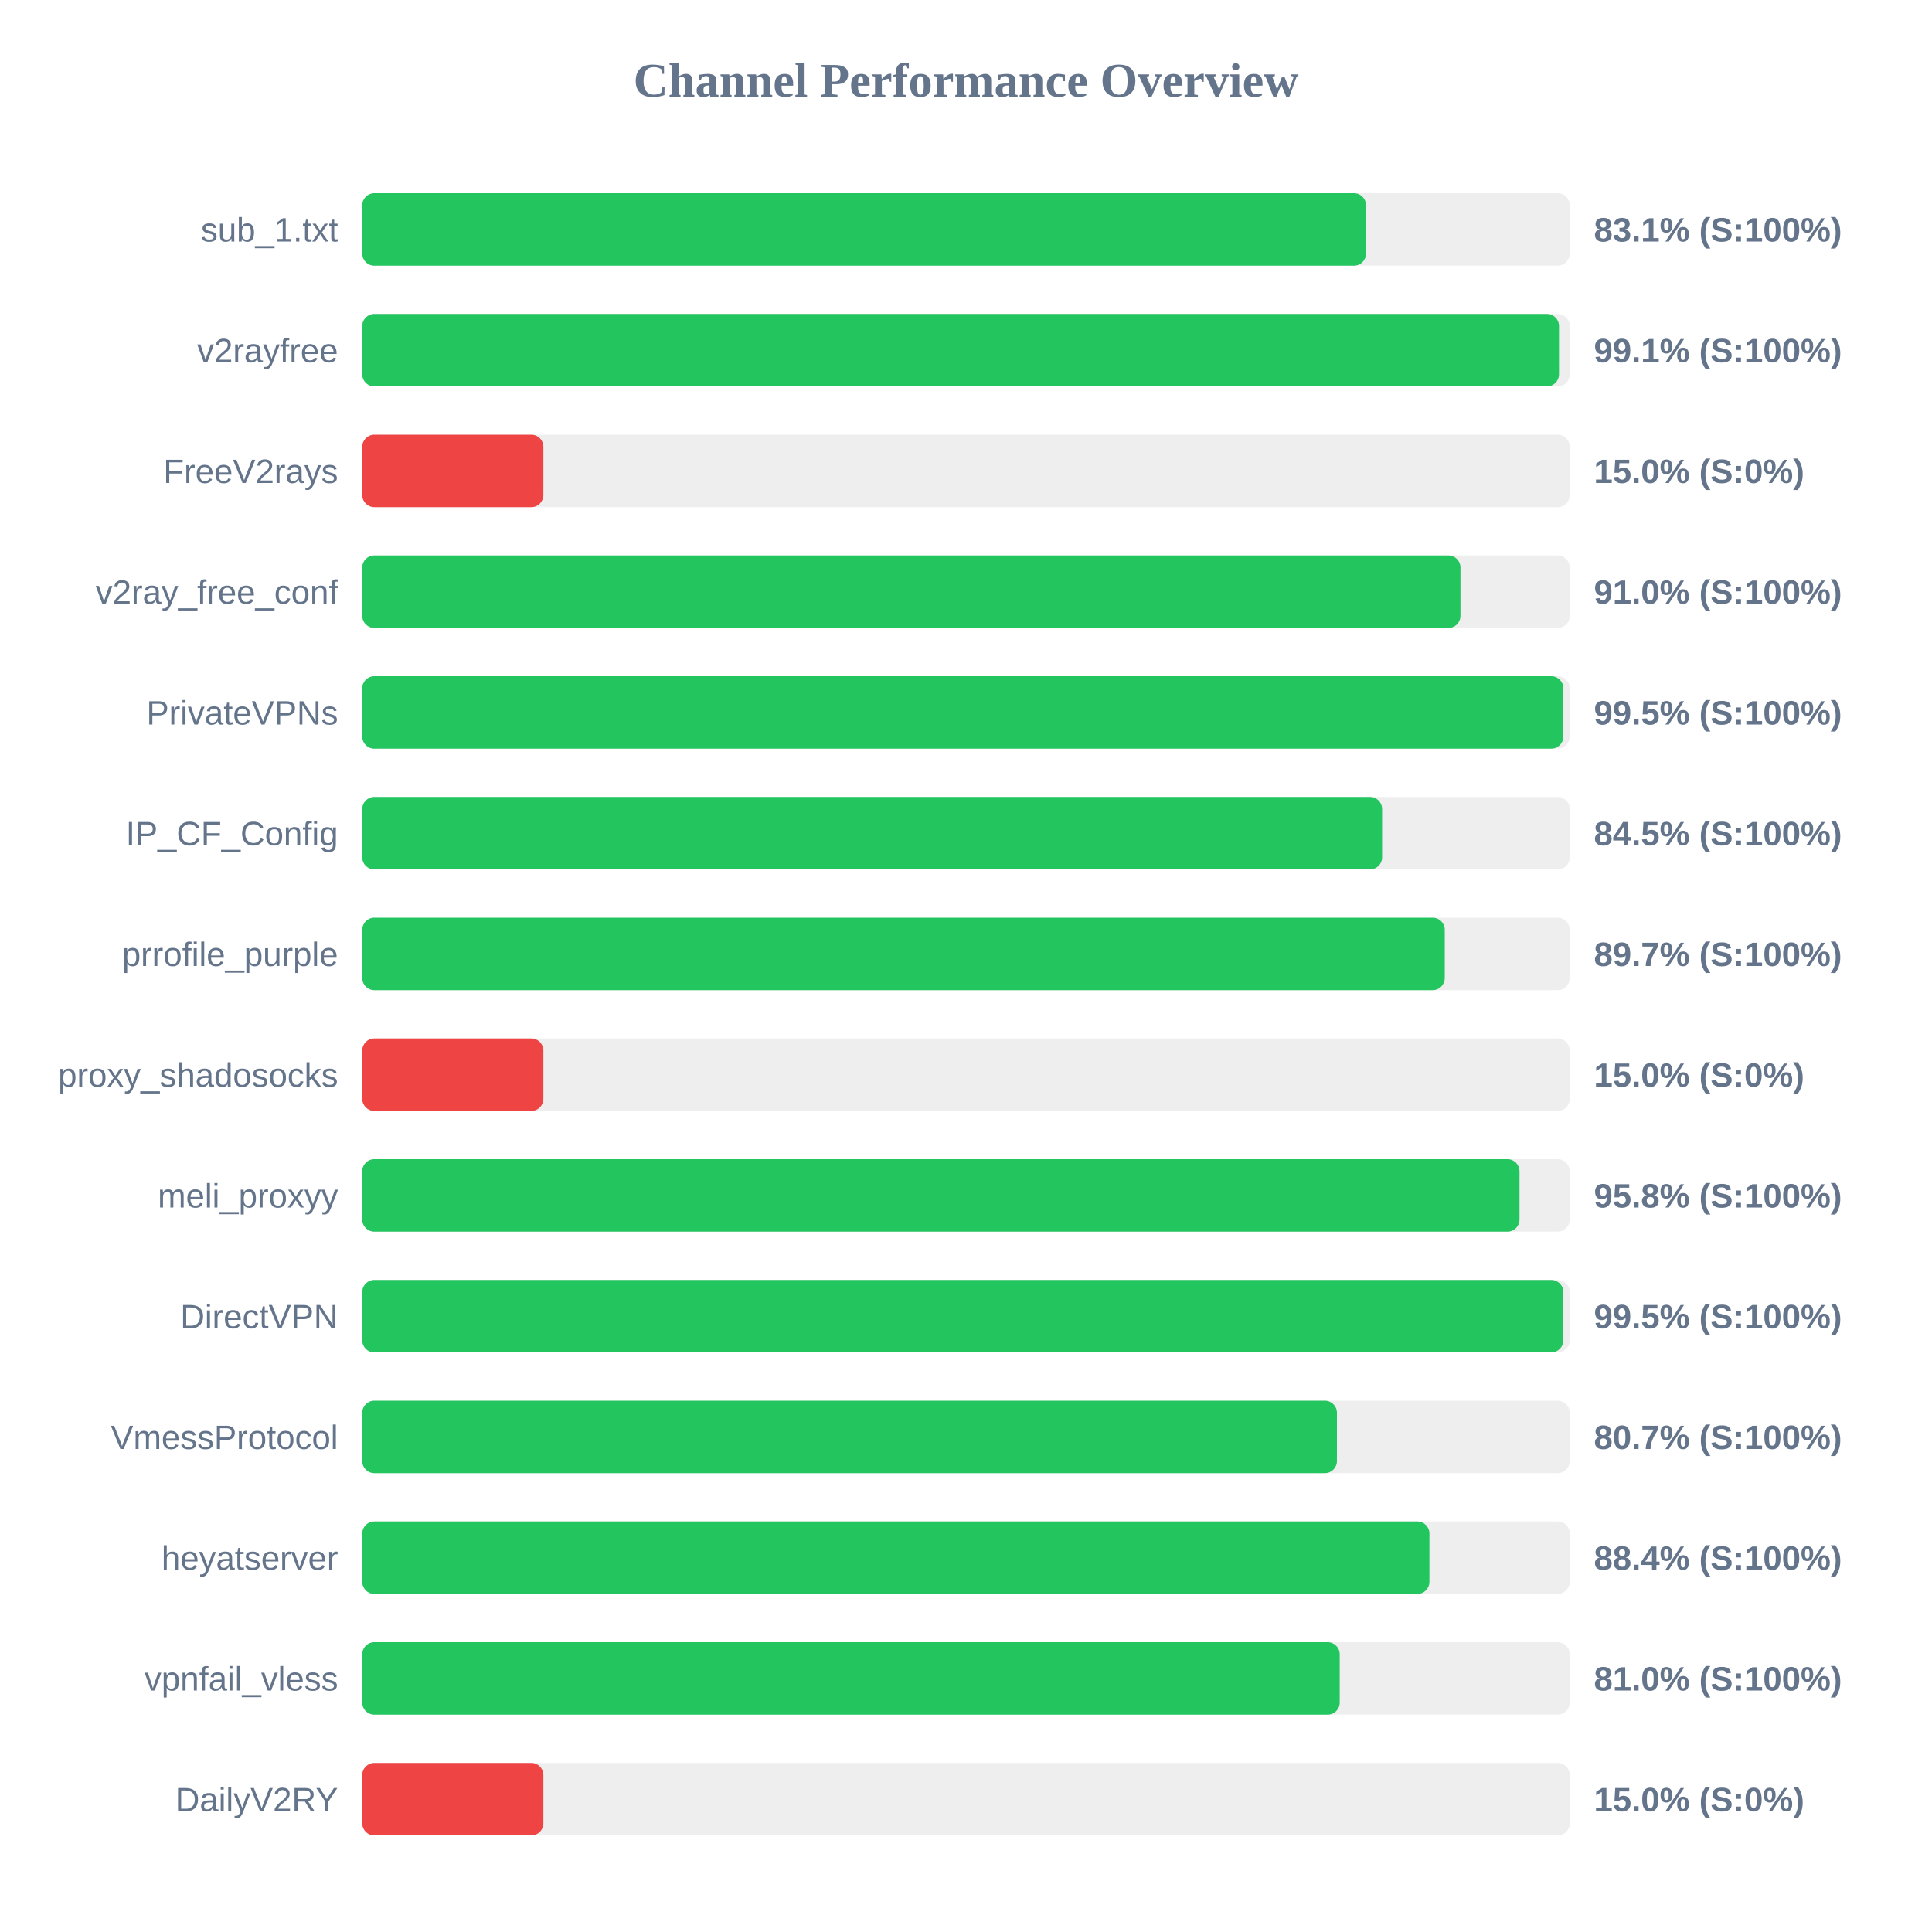
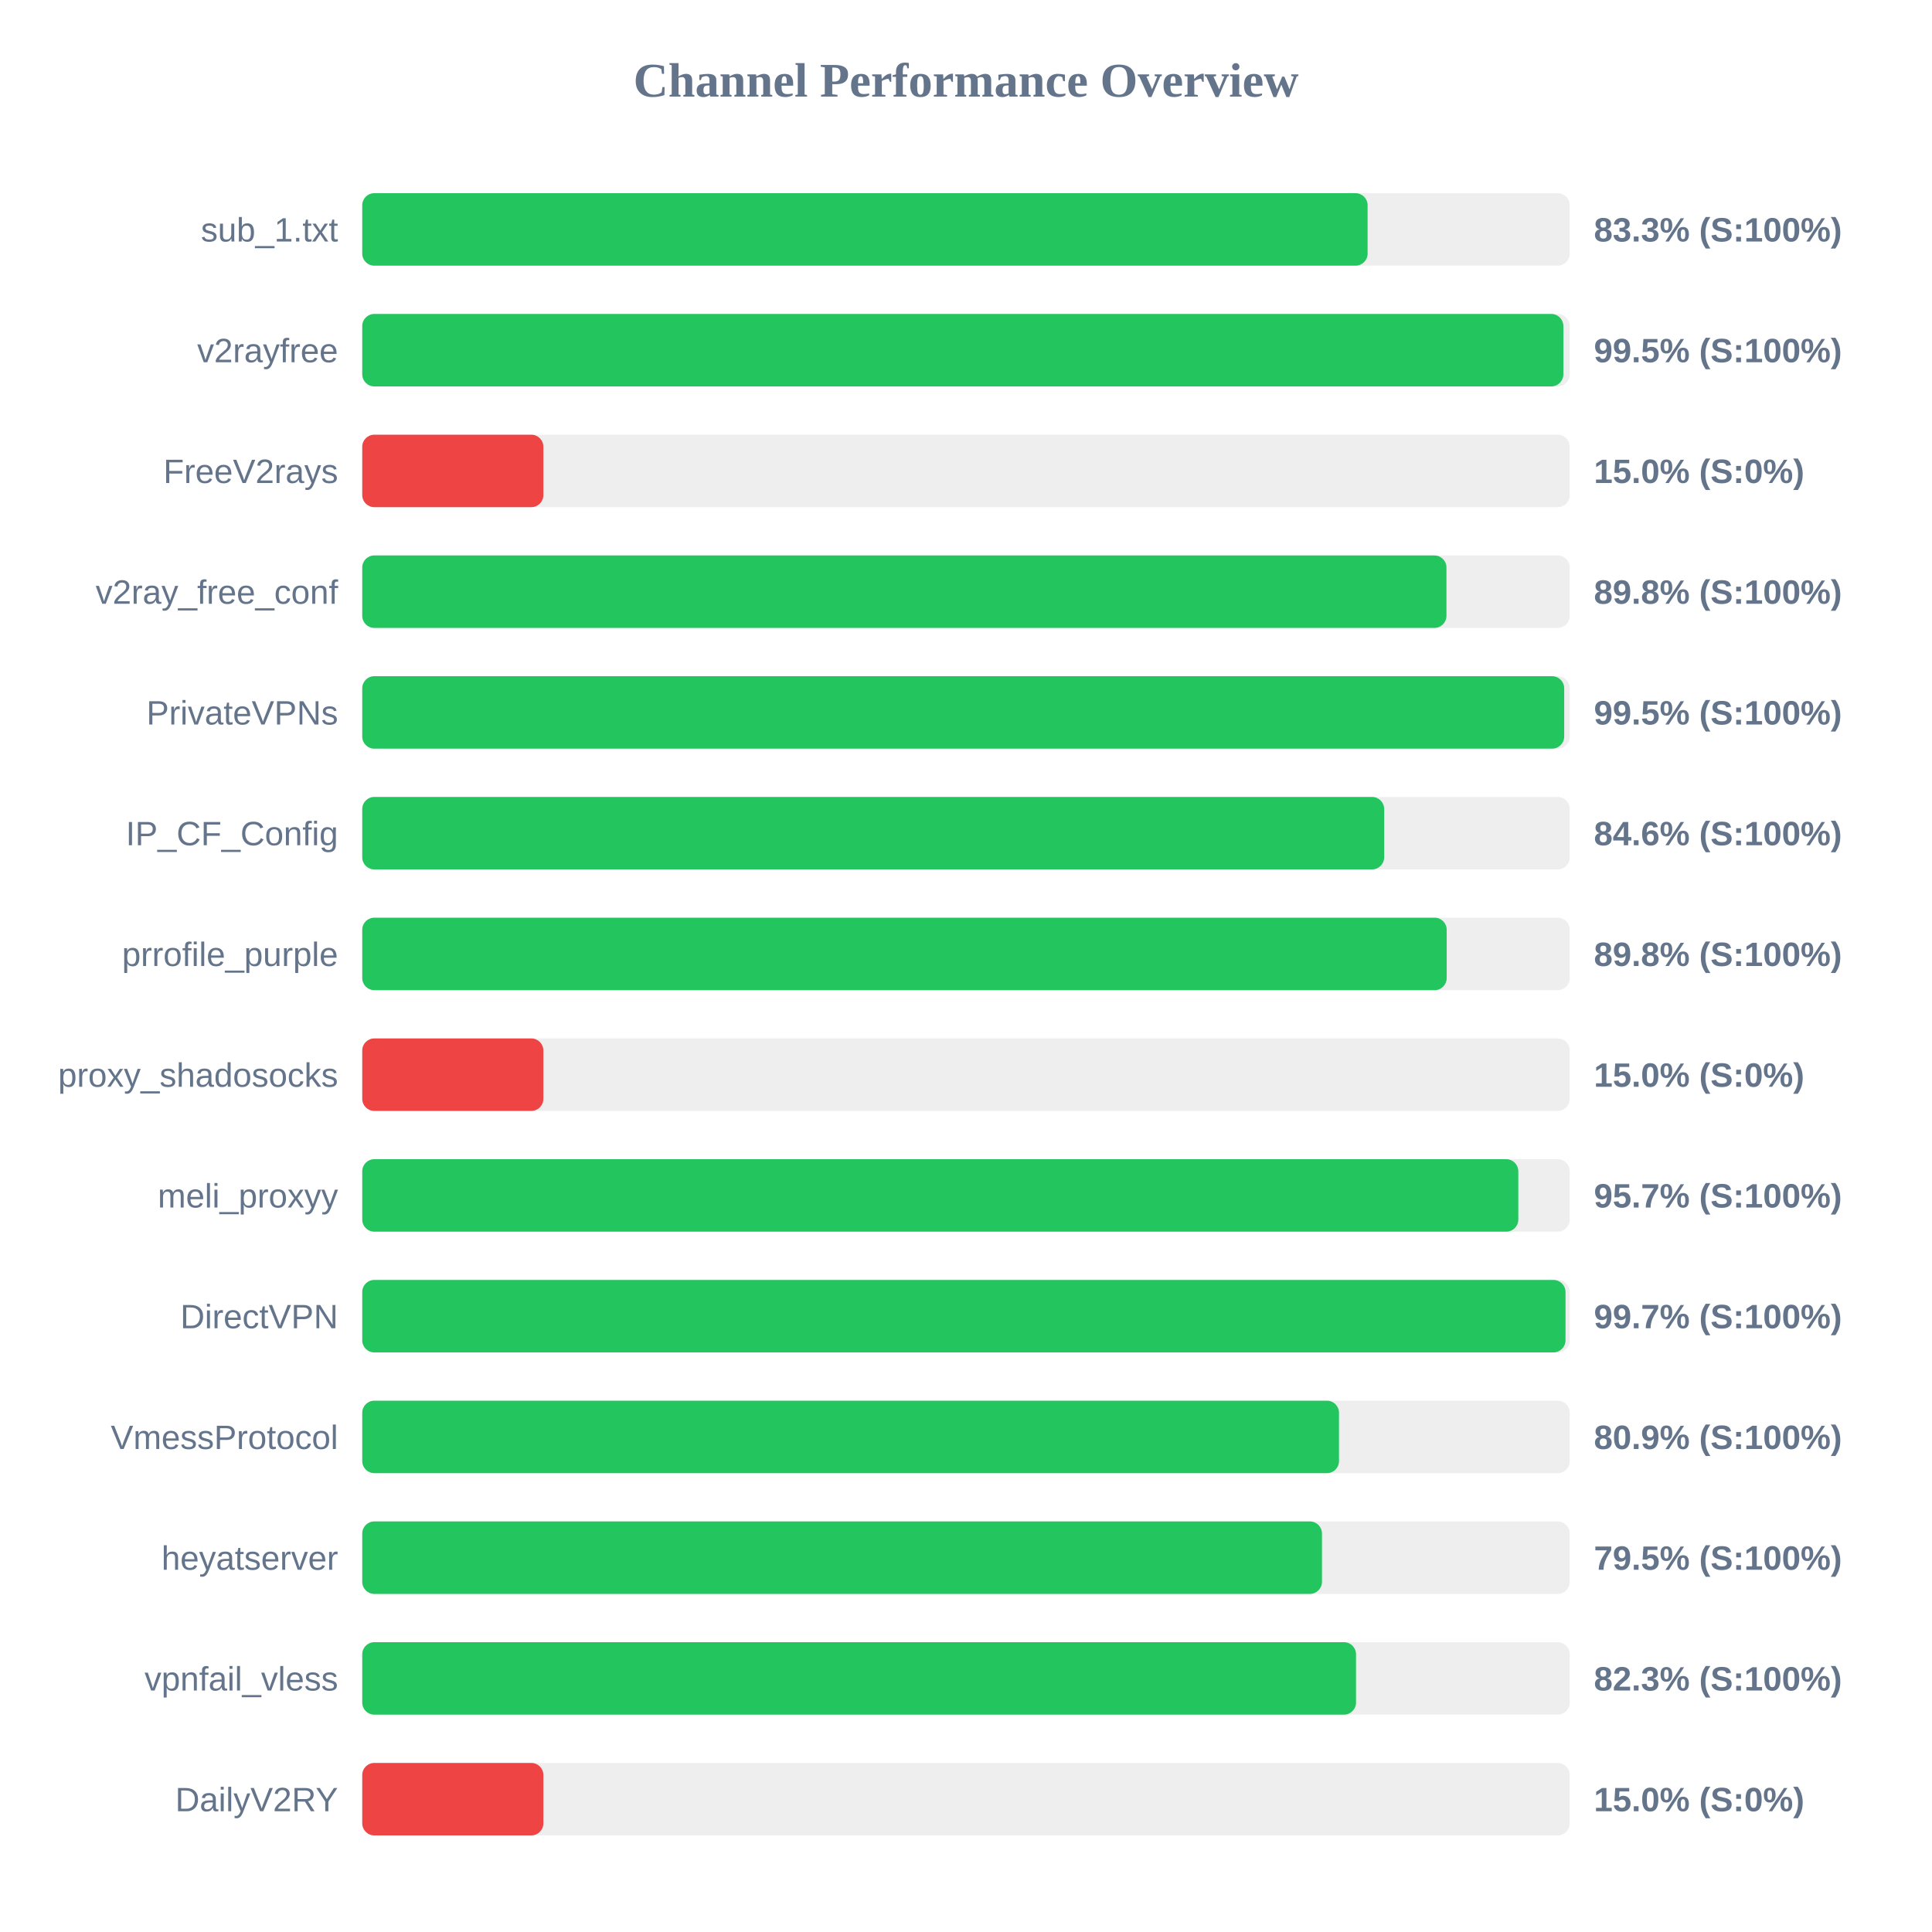
<svg xmlns="http://www.w3.org/2000/svg" width="800" height="800" version="1.1">
  <style>
        .row { font: 14px Arial; fill: #64748b; }
        .score { font: bold 14px Arial; fill: #64748b; }
    </style>
  <text x="400" y="40" text-anchor="middle" font-size="20px" font-weight="bold" fill="#64748b">Channel Performance Overview</text>
  <rect x="150" y="80" width="500" height="30" fill="#eee" rx="5" />
-   <rect x="150" y="80" width="415.65" height="30" fill="#22c55e" rx="5" />
+   <rect x="150" y="80" width="416.3" height="30" fill="#22c55e" rx="5" />
  <text x="140" y="100" text-anchor="end" class="row">sub_1.txt</text>
-   <text x="660" y="100" text-anchor="start" class="score">83.1% (S:100%)</text>
+   <text x="660" y="100" text-anchor="start" class="score">83.3% (S:100%)</text>
  <rect x="150" y="130" width="500" height="30" fill="#eee" rx="5" />
-   <rect x="150" y="130" width="495.55" height="30" fill="#22c55e" rx="5" />
+   <rect x="150" y="130" width="497.35" height="30" fill="#22c55e" rx="5" />
  <text x="140" y="150" text-anchor="end" class="row">v2rayfree</text>
-   <text x="660" y="150" text-anchor="start" class="score">99.1% (S:100%)</text>
+   <text x="660" y="150" text-anchor="start" class="score">99.5% (S:100%)</text>
  <rect x="150" y="180" width="500" height="30" fill="#eee" rx="5" />
  <rect x="150" y="180" width="75.0" height="30" fill="#ef4444" rx="5" />
  <text x="140" y="200" text-anchor="end" class="row">FreeV2rays</text>
  <text x="660" y="200" text-anchor="start" class="score">15.0% (S:0%)</text>
  <rect x="150" y="230" width="500" height="30" fill="#eee" rx="5" />
-   <rect x="150" y="230" width="454.75" height="30" fill="#22c55e" rx="5" />
+   <rect x="150" y="230" width="448.95" height="30" fill="#22c55e" rx="5" />
  <text x="140" y="250" text-anchor="end" class="row">v2ray_free_conf</text>
-   <text x="660" y="250" text-anchor="start" class="score">91.0% (S:100%)</text>
+   <text x="660" y="250" text-anchor="start" class="score">89.8% (S:100%)</text>
  <rect x="150" y="280" width="500" height="30" fill="#eee" rx="5" />
-   <rect x="150" y="280" width="497.35" height="30" fill="#22c55e" rx="5" />
+   <rect x="150" y="280" width="497.7" height="30" fill="#22c55e" rx="5" />
  <text x="140" y="300" text-anchor="end" class="row">PrivateVPNs</text>
  <text x="660" y="300" text-anchor="start" class="score">99.5% (S:100%)</text>
  <rect x="150" y="330" width="500" height="30" fill="#eee" rx="5" />
-   <rect x="150" y="330" width="422.3" height="30" fill="#22c55e" rx="5" />
+   <rect x="150" y="330" width="423.15" height="30" fill="#22c55e" rx="5" />
  <text x="140" y="350" text-anchor="end" class="row">IP_CF_Config</text>
-   <text x="660" y="350" text-anchor="start" class="score">84.5% (S:100%)</text>
+   <text x="660" y="350" text-anchor="start" class="score">84.6% (S:100%)</text>
  <rect x="150" y="380" width="500" height="30" fill="#eee" rx="5" />
-   <rect x="150" y="380" width="448.25" height="30" fill="#22c55e" rx="5" />
+   <rect x="150" y="380" width="449.05" height="30" fill="#22c55e" rx="5" />
  <text x="140" y="400" text-anchor="end" class="row">prrofile_purple</text>
-   <text x="660" y="400" text-anchor="start" class="score">89.7% (S:100%)</text>
+   <text x="660" y="400" text-anchor="start" class="score">89.8% (S:100%)</text>
  <rect x="150" y="430" width="500" height="30" fill="#eee" rx="5" />
  <rect x="150" y="430" width="75.0" height="30" fill="#ef4444" rx="5" />
  <text x="140" y="450" text-anchor="end" class="row">proxy_shadosocks</text>
  <text x="660" y="450" text-anchor="start" class="score">15.0% (S:0%)</text>
  <rect x="150" y="480" width="500" height="30" fill="#eee" rx="5" />
-   <rect x="150" y="480" width="479.2" height="30" fill="#22c55e" rx="5" />
+   <rect x="150" y="480" width="478.7" height="30" fill="#22c55e" rx="5" />
  <text x="140" y="500" text-anchor="end" class="row">meli_proxyy</text>
-   <text x="660" y="500" text-anchor="start" class="score">95.8% (S:100%)</text>
+   <text x="660" y="500" text-anchor="start" class="score">95.7% (S:100%)</text>
  <rect x="150" y="530" width="500" height="30" fill="#eee" rx="5" />
-   <rect x="150" y="530" width="497.35" height="30" fill="#22c55e" rx="5" />
+   <rect x="150" y="530" width="498.25" height="30" fill="#22c55e" rx="5" />
  <text x="140" y="550" text-anchor="end" class="row">DirectVPN</text>
-   <text x="660" y="550" text-anchor="start" class="score">99.5% (S:100%)</text>
+   <text x="660" y="550" text-anchor="start" class="score">99.7% (S:100%)</text>
  <rect x="150" y="580" width="500" height="30" fill="#eee" rx="5" />
-   <rect x="150" y="580" width="403.6" height="30" fill="#22c55e" rx="5" />
+   <rect x="150" y="580" width="404.45" height="30" fill="#22c55e" rx="5" />
  <text x="140" y="600" text-anchor="end" class="row">VmessProtocol</text>
-   <text x="660" y="600" text-anchor="start" class="score">80.7% (S:100%)</text>
+   <text x="660" y="600" text-anchor="start" class="score">80.9% (S:100%)</text>
  <rect x="150" y="630" width="500" height="30" fill="#eee" rx="5" />
-   <rect x="150" y="630" width="441.9" height="30" fill="#22c55e" rx="5" />
+   <rect x="150" y="630" width="397.4" height="30" fill="#22c55e" rx="5" />
  <text x="140" y="650" text-anchor="end" class="row">heyatserver</text>
-   <text x="660" y="650" text-anchor="start" class="score">88.4% (S:100%)</text>
+   <text x="660" y="650" text-anchor="start" class="score">79.5% (S:100%)</text>
  <rect x="150" y="680" width="500" height="30" fill="#eee" rx="5" />
-   <rect x="150" y="680" width="404.75" height="30" fill="#22c55e" rx="5" />
+   <rect x="150" y="680" width="411.5" height="30" fill="#22c55e" rx="5" />
  <text x="140" y="700" text-anchor="end" class="row">vpnfail_vless</text>
-   <text x="660" y="700" text-anchor="start" class="score">81.0% (S:100%)</text>
+   <text x="660" y="700" text-anchor="start" class="score">82.3% (S:100%)</text>
  <rect x="150" y="730" width="500" height="30" fill="#eee" rx="5" />
  <rect x="150" y="730" width="75.0" height="30" fill="#ef4444" rx="5" />
  <text x="140" y="750" text-anchor="end" class="row">DailyV2RY</text>
  <text x="660" y="750" text-anchor="start" class="score">15.0% (S:0%)</text>
</svg>
